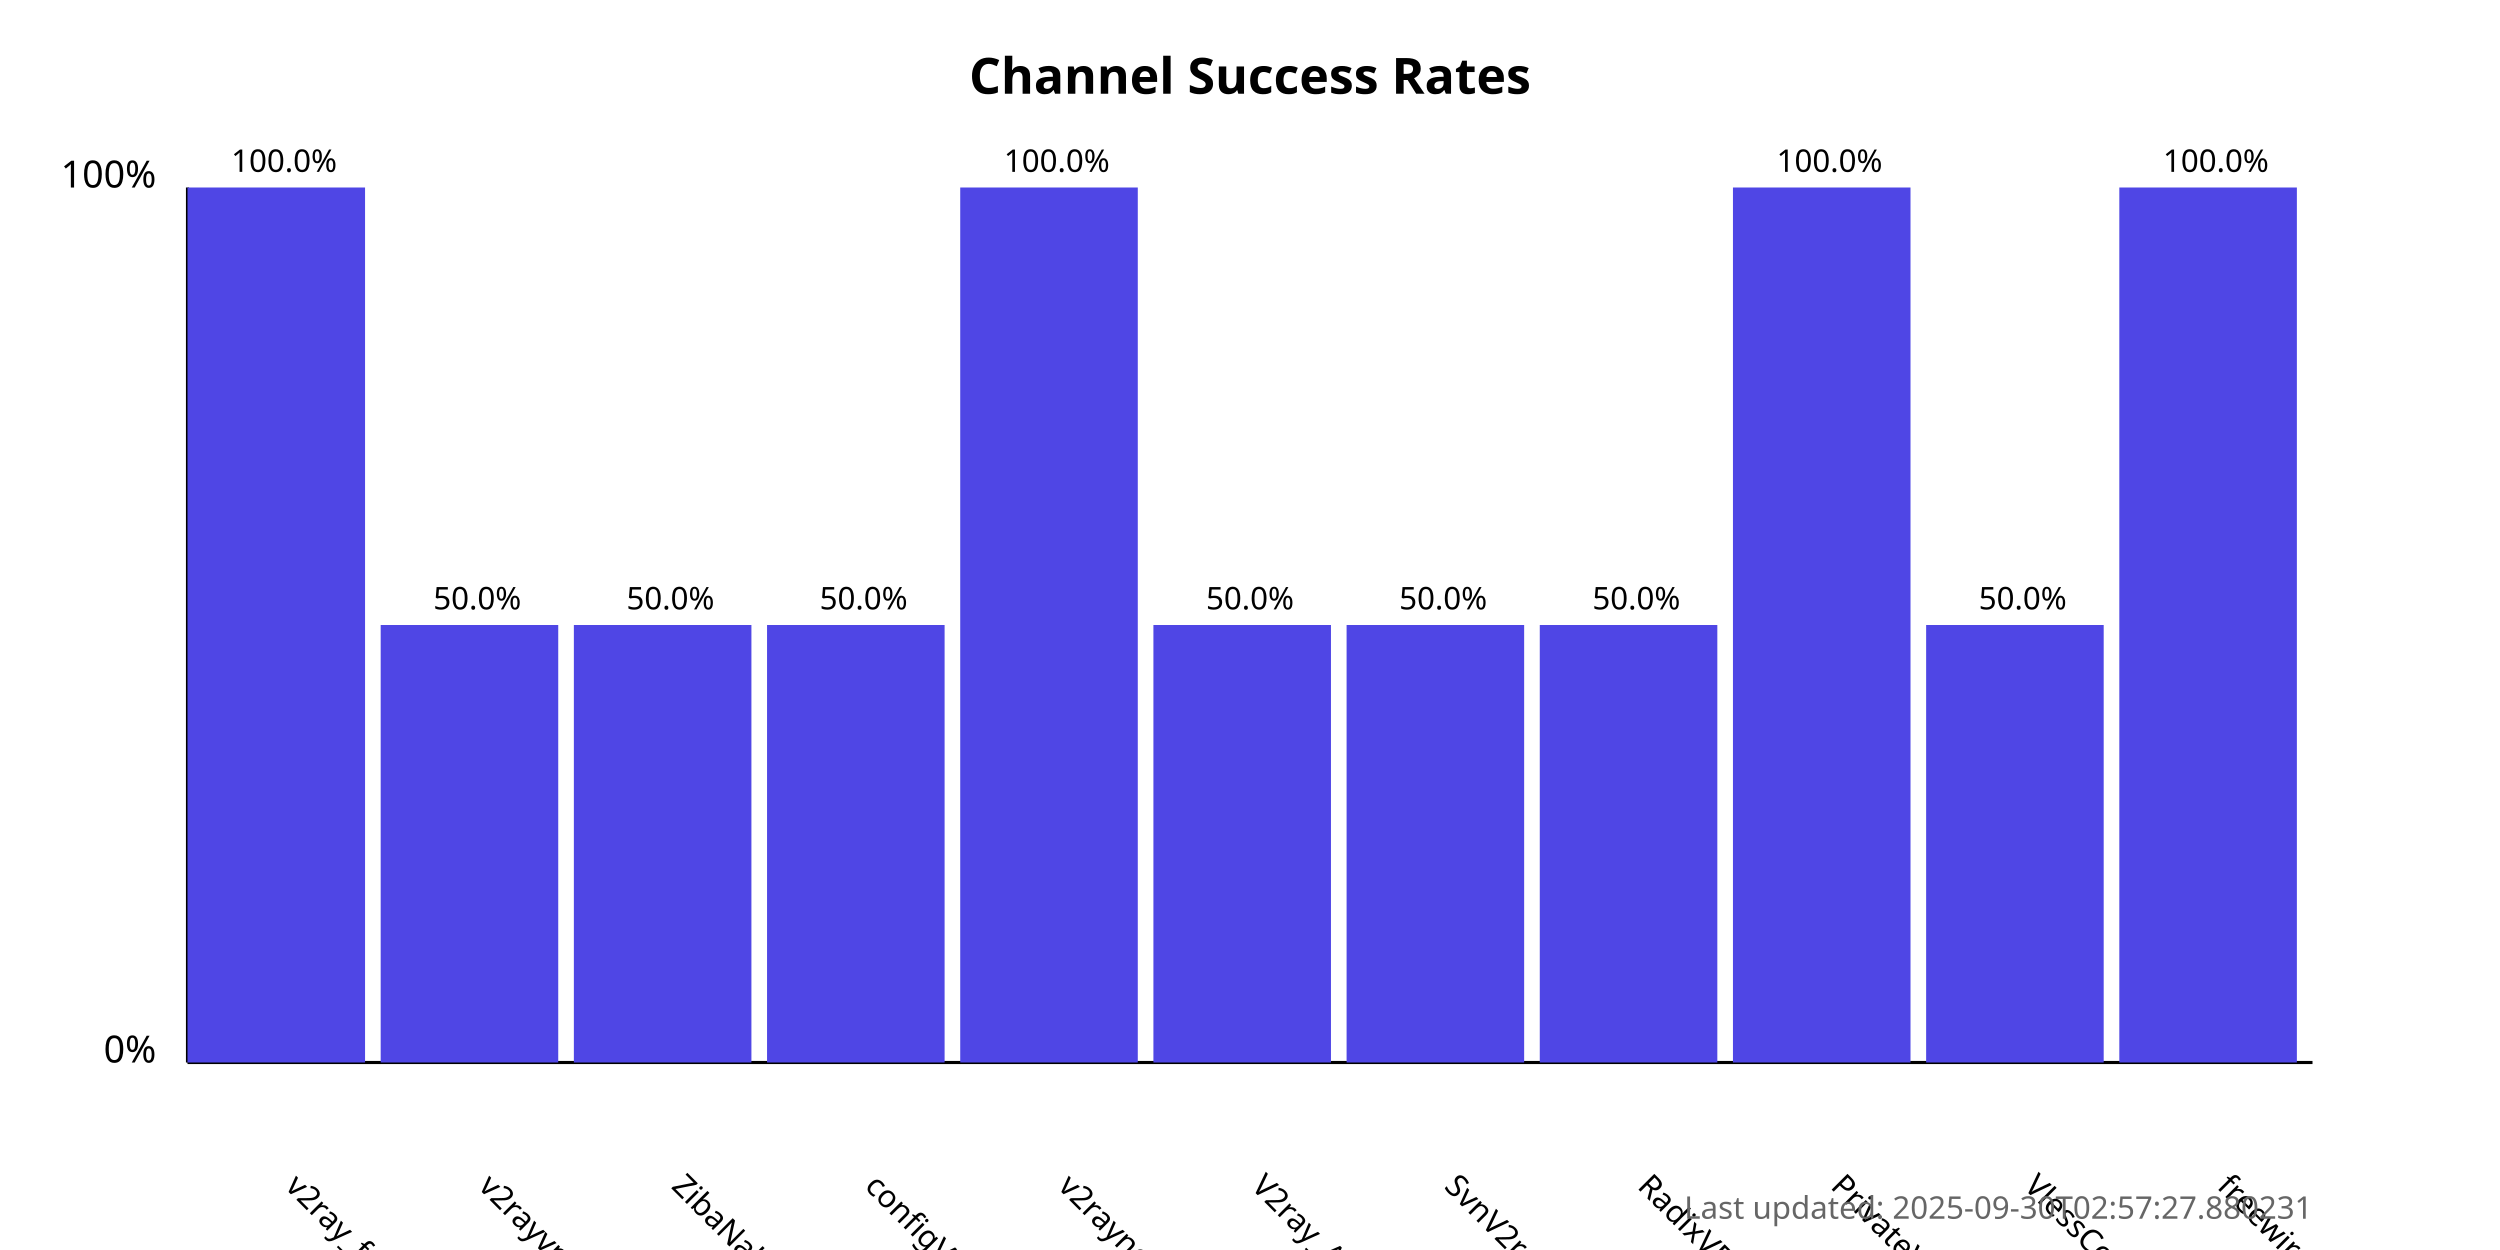
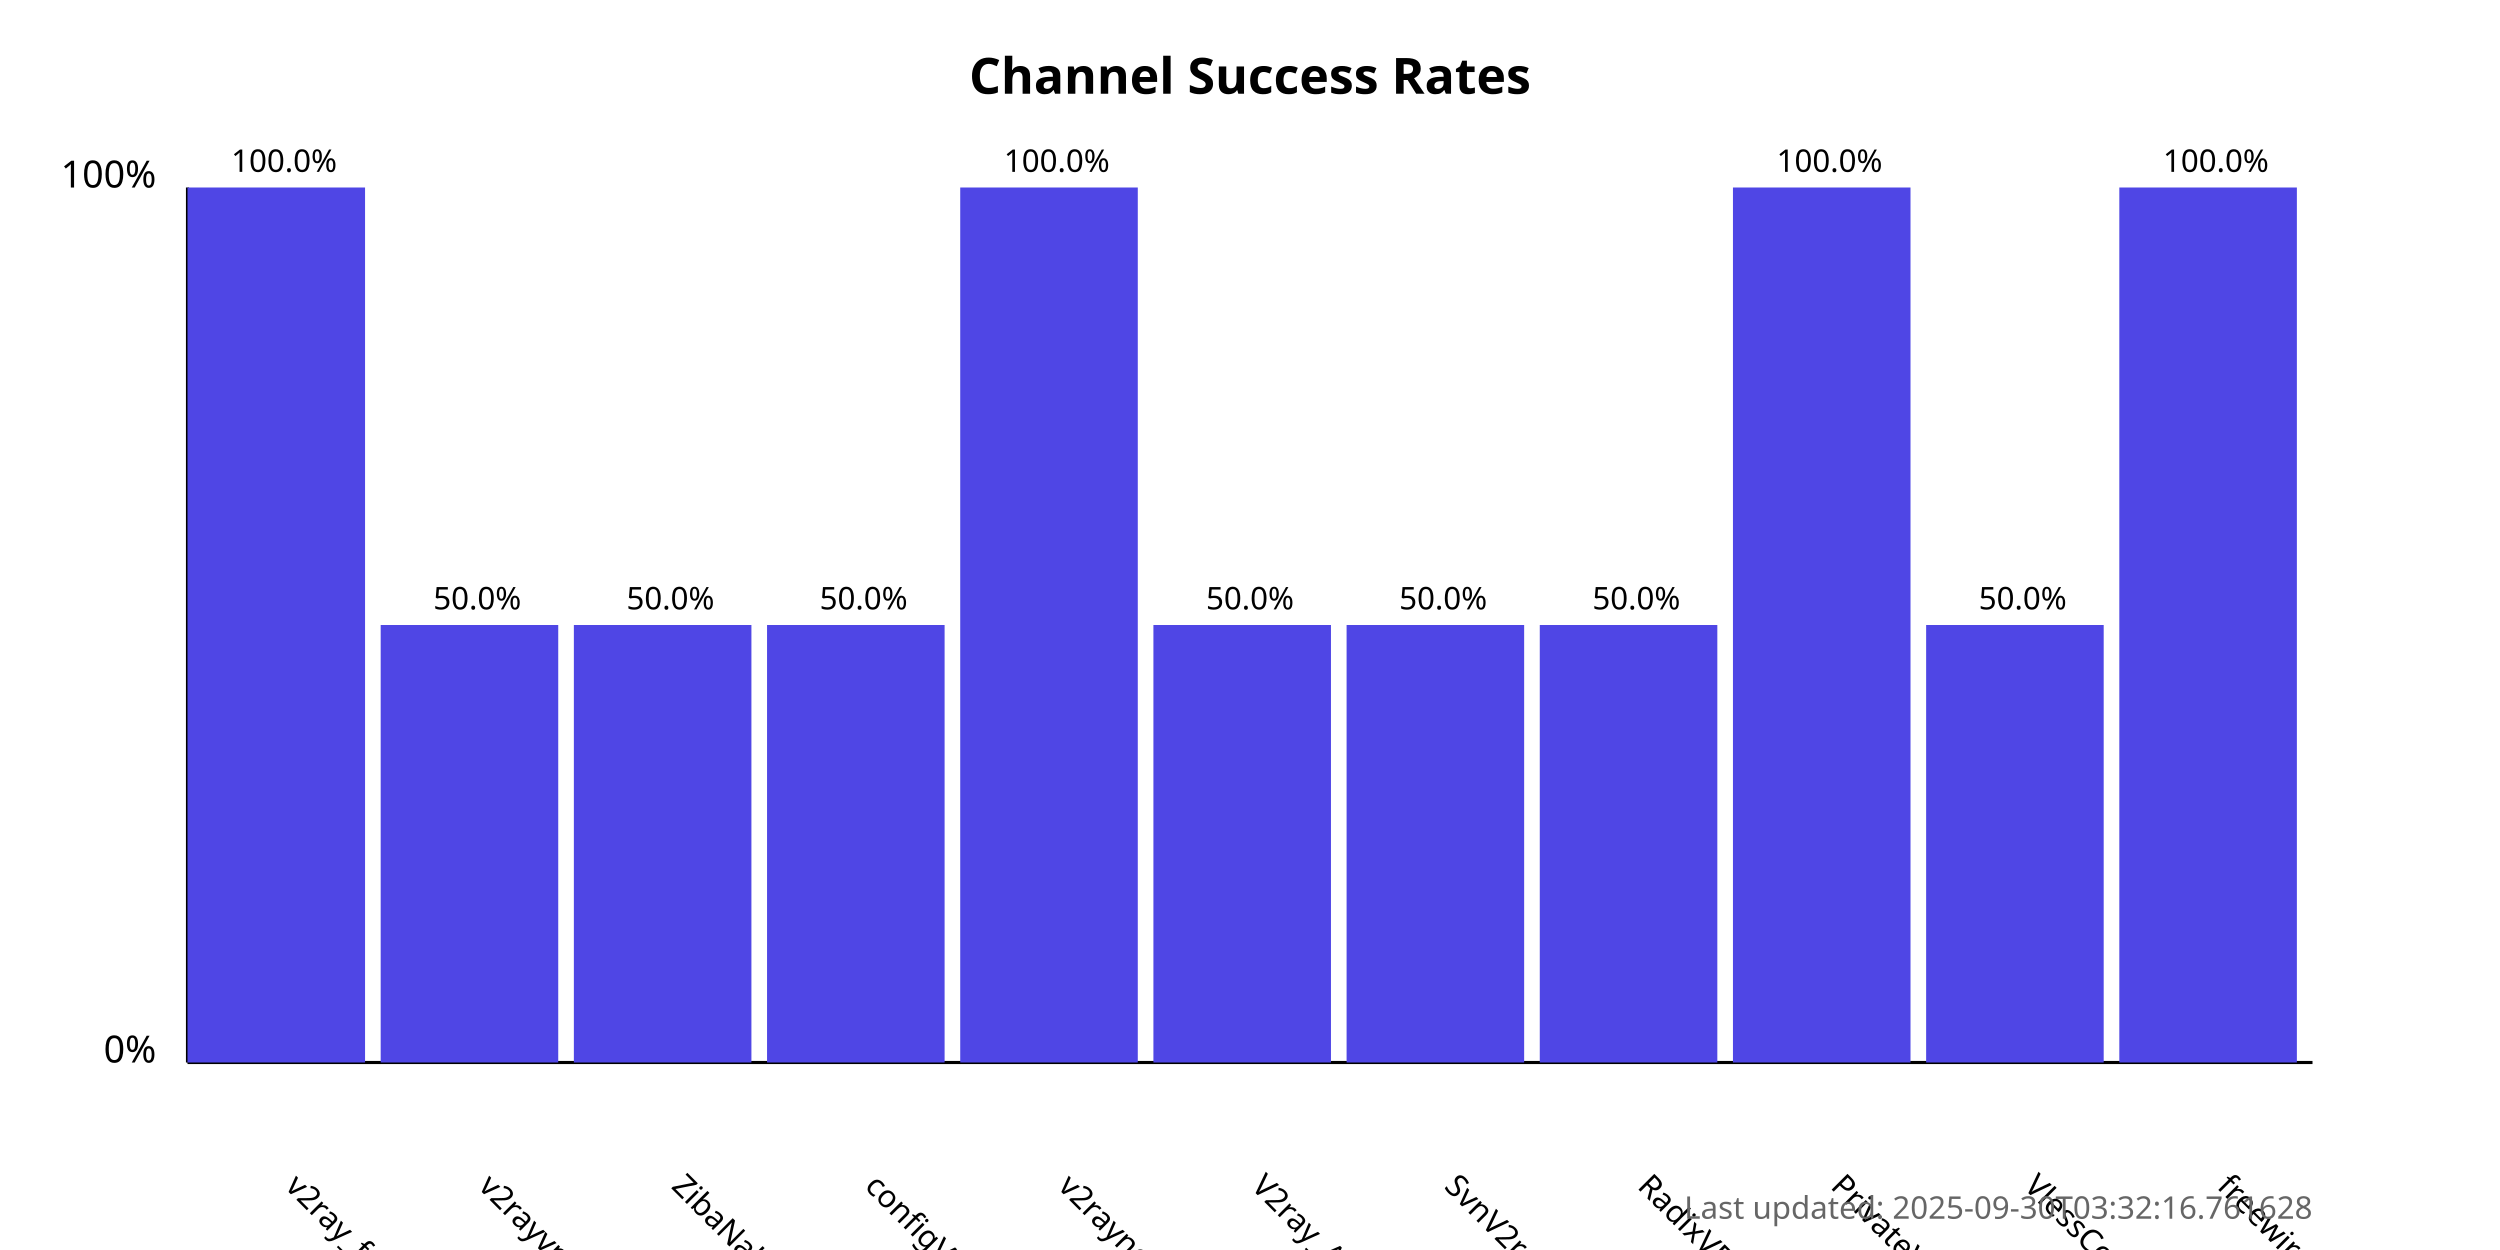
<svg xmlns="http://www.w3.org/2000/svg" width="800" height="400">
  <style>
            .chart-title { font: bold 16px sans-serif; }
            .axis-label { font: 12px sans-serif; }
            .tick-label { font: 10px sans-serif; }
            .bar { fill: #4f46e5; }
            .bar:hover { fill: #6366f1; }
            .timestamp { font: 10px sans-serif; fill: #666; }
        </style>
  <text x="400.0" y="30" text-anchor="middle" class="chart-title">
            Channel Success Rates
        </text>
  <line x1="60" y1="340" x2="60" y2="60" stroke="black" stroke-width="1" />
  <line x1="60" y1="340" x2="740" y2="340" stroke="black" stroke-width="1" />
  <text x="50" y="340" text-anchor="end" class="axis-label">0%</text>
  <text x="50" y="60" text-anchor="end" class="axis-label">100%</text>
  <g>
    <rect x="60" y="60.0" width="56.818" height="280.0" class="bar" />
    <text x="90.909" y="380" transform="rotate(45, 90.90909, 380)" text-anchor="start" class="tick-label">
                v2ray_free_conf
            </text>
    <text x="90.909" y="55.0" text-anchor="middle" class="tick-label">
                100.0%
            </text>
  </g>
  <g>
    <rect x="121.818" y="200.0" width="56.818" height="140.0" class="bar" />
    <text x="152.727" y="380" transform="rotate(45, 152.7273, 380)" text-anchor="start" class="tick-label">
                v2rayvpno
            </text>
    <text x="152.727" y="195.0" text-anchor="middle" class="tick-label">
                50.0%
            </text>
  </g>
  <g>
    <rect x="183.636" y="200.0" width="56.818" height="140.0" class="bar" />
    <text x="214.545" y="380" transform="rotate(45, 214.5455, 380)" text-anchor="start" class="tick-label">
                ZibaNabz
            </text>
    <text x="214.545" y="195.0" text-anchor="middle" class="tick-label">
                50.0%
            </text>
  </g>
  <g>
    <rect x="245.455" y="200.0" width="56.818" height="140.0" class="bar" />
    <text x="276.364" y="380" transform="rotate(45, 276.3636, 380)" text-anchor="start" class="tick-label">
                configV2rayForFree
            </text>
    <text x="276.364" y="195.0" text-anchor="middle" class="tick-label">
                50.0%
            </text>
  </g>
  <g>
    <rect x="307.273" y="60.0" width="56.818" height="280.0" class="bar" />
    <text x="338.182" y="380" transform="rotate(45, 338.1818, 380)" text-anchor="start" class="tick-label">
                v2rayngvpn
            </text>
    <text x="338.182" y="55.0" text-anchor="middle" class="tick-label">
                100.0%
            </text>
  </g>
  <g>
    <rect x="369.091" y="200.0" width="56.818" height="140.0" class="bar" />
    <text x="400.0" y="380" transform="rotate(45, 400.0, 380)" text-anchor="start" class="tick-label">
                V2ray_Alpha
            </text>
    <text x="400.0" y="195.0" text-anchor="middle" class="tick-label">
                50.0%
            </text>
  </g>
  <g>
    <rect x="430.909" y="200.0" width="56.818" height="140.0" class="bar" />
    <text x="461.818" y="380" transform="rotate(45, 461.8182, 380)" text-anchor="start" class="tick-label">
                SvnV2ray
            </text>
    <text x="461.818" y="195.0" text-anchor="middle" class="tick-label">
                50.0%
            </text>
  </g>
  <g>
    <rect x="492.727" y="200.0" width="56.818" height="140.0" class="bar" />
    <text x="523.636" y="380" transform="rotate(45, 523.6364, 380)" text-anchor="start" class="tick-label">
                RadixVPN
            </text>
    <text x="523.636" y="195.0" text-anchor="middle" class="tick-label">
                50.0%
            </text>
  </g>
  <g>
    <rect x="554.545" y="60.0" width="56.818" height="280.0" class="bar" />
    <text x="585.455" y="380" transform="rotate(45, 585.4545, 380)" text-anchor="start" class="tick-label">
                PrivateVPNs
            </text>
    <text x="585.455" y="55.0" text-anchor="middle" class="tick-label">
                100.0%
            </text>
  </g>
  <g>
    <rect x="616.364" y="200.0" width="56.818" height="140.0" class="bar" />
    <text x="647.273" y="380" transform="rotate(45, 647.2727, 380)" text-anchor="start" class="tick-label">
                VlessConfig
            </text>
    <text x="647.273" y="195.0" text-anchor="middle" class="tick-label">
                50.0%
            </text>
  </g>
  <g>
    <rect x="678.182" y="60.0" width="56.818" height="280.0" class="bar" />
    <text x="709.091" y="380" transform="rotate(45, 709.0909, 380)" text-anchor="start" class="tick-label">
                freewireguard
            </text>
    <text x="709.091" y="55.0" text-anchor="middle" class="tick-label">
                100.0%
            </text>
  </g>
  <text x="740" y="390" text-anchor="end" class="timestamp">
-             Last updated: 2025-09-30T02:57:27.880231
+             Last updated: 2025-09-30T03:32:16.761628
        </text>
</svg>
